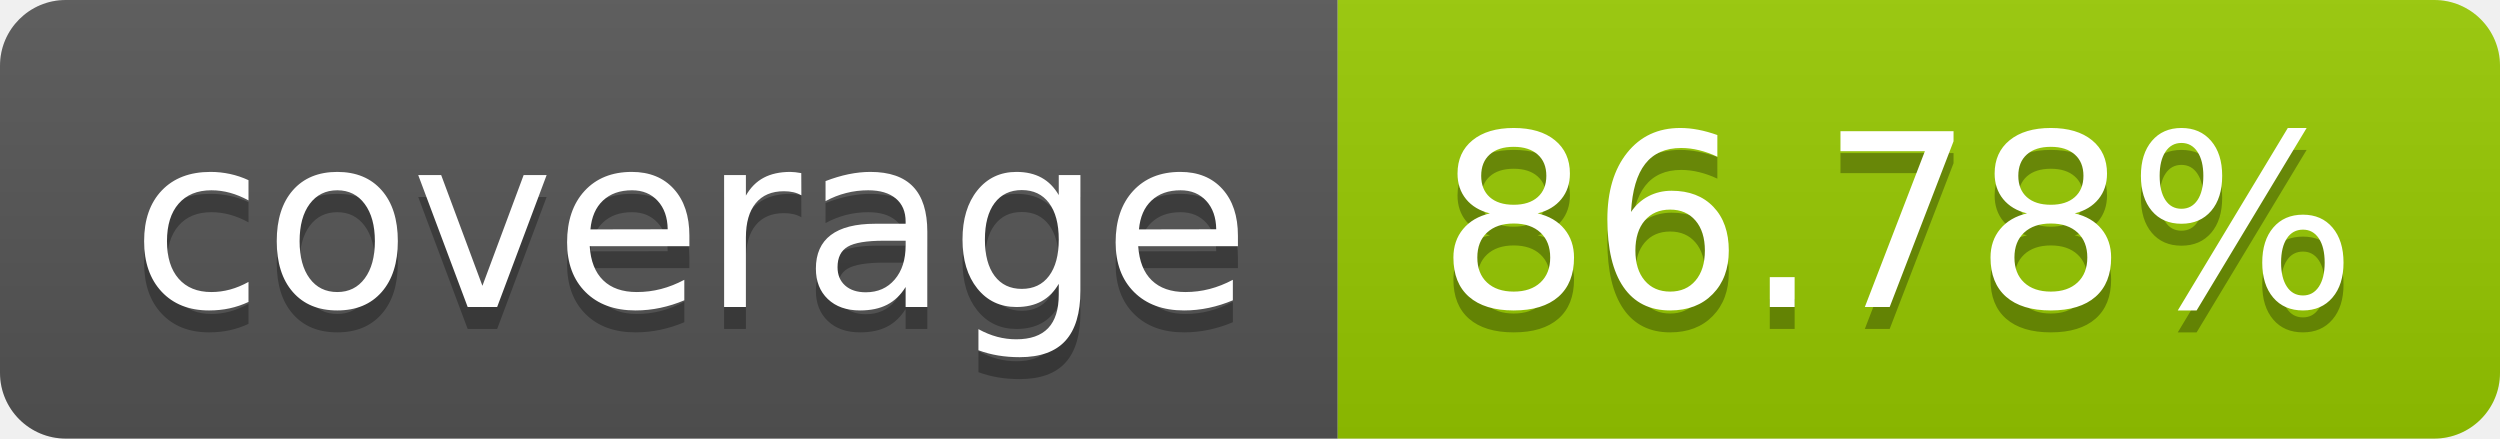
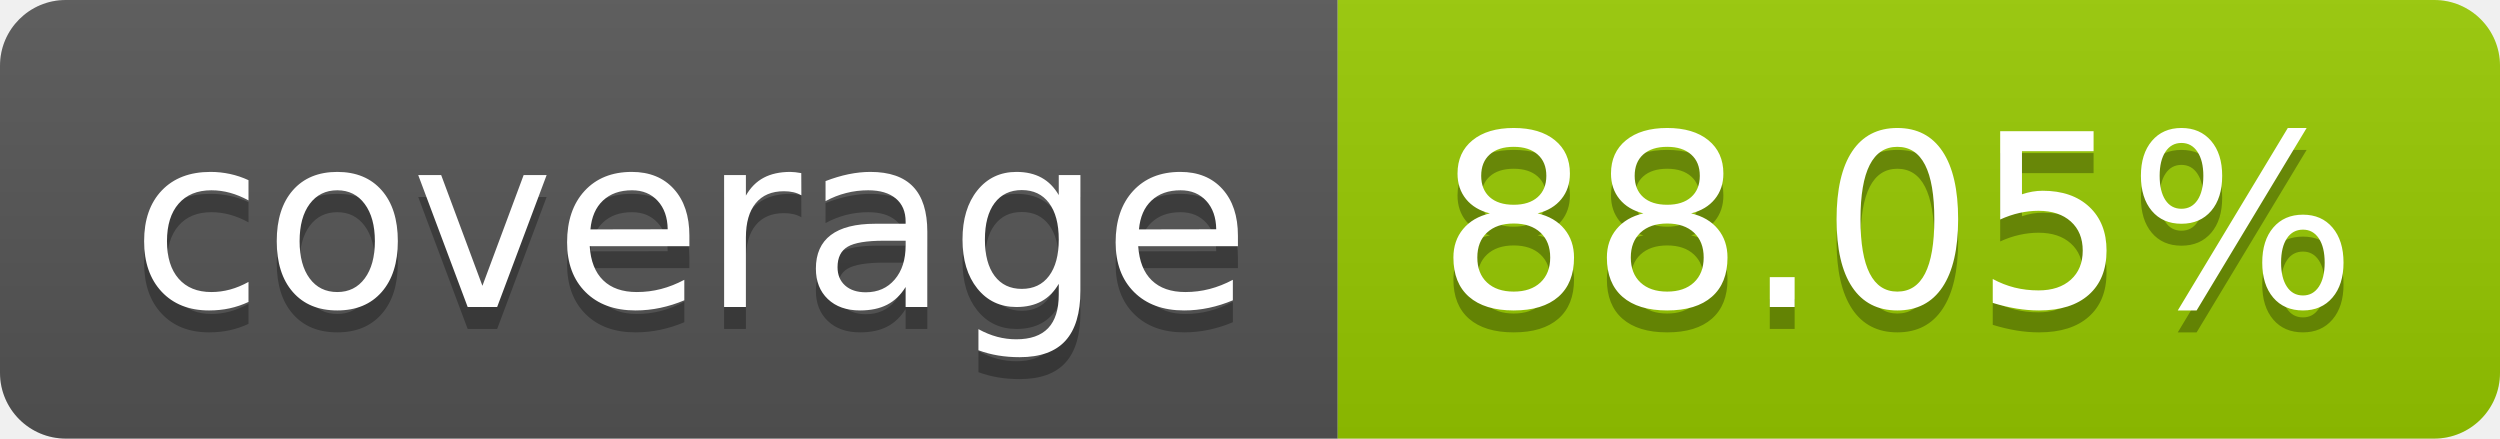
- <svg xmlns="http://www.w3.org/2000/svg" width="114" height="20" role="img" aria-label="coverage: 86.78%">
+ <svg xmlns="http://www.w3.org/2000/svg" width="114" height="20" role="img" aria-label="coverage: 88.05%">
  <linearGradient id="s" x2="0" y2="100%">
    <stop offset="0" stop-color="#bbb" stop-opacity=".1" />
    <stop offset="1" stop-opacity=".1" />
  </linearGradient>
  <clipPath id="r">
    <rect width="114" height="20" rx="3" fill="#fff" />
  </clipPath>
  <g clip-path="url(#r)">
    <rect width="61" height="20" fill="#555" />
    <rect x="61" width="53" height="20" fill="#97ca00" />
    <rect width="114" height="20" fill="url(#s)" />
  </g>
  <g fill="#fff" text-anchor="middle" font-family="Verdana,Geneva,DejaVu Sans,sans-serif" text-rendering="geometricPrecision" font-size="110">
    <text aria-hidden="true" x="315" y="150" fill="#010101" fill-opacity=".3" transform="scale(.1)" textLength="510">coverage</text>
    <text x="315" y="140" transform="scale(.1)" fill="#fff" textLength="510">coverage</text>
-     <text aria-hidden="true" x="865" y="150" fill="#010101" fill-opacity=".3" transform="scale(.1)" textLength="430">86.78%</text>
-     <text x="865" y="140" transform="scale(.1)" fill="#fff" textLength="430">86.78%</text>
+     <text aria-hidden="true" x="865" y="150" fill="#010101" fill-opacity=".3" transform="scale(.1)" textLength="430">88.05%</text>
+     <text x="865" y="140" transform="scale(.1)" fill="#fff" textLength="430">88.05%</text>
  </g>
</svg>
